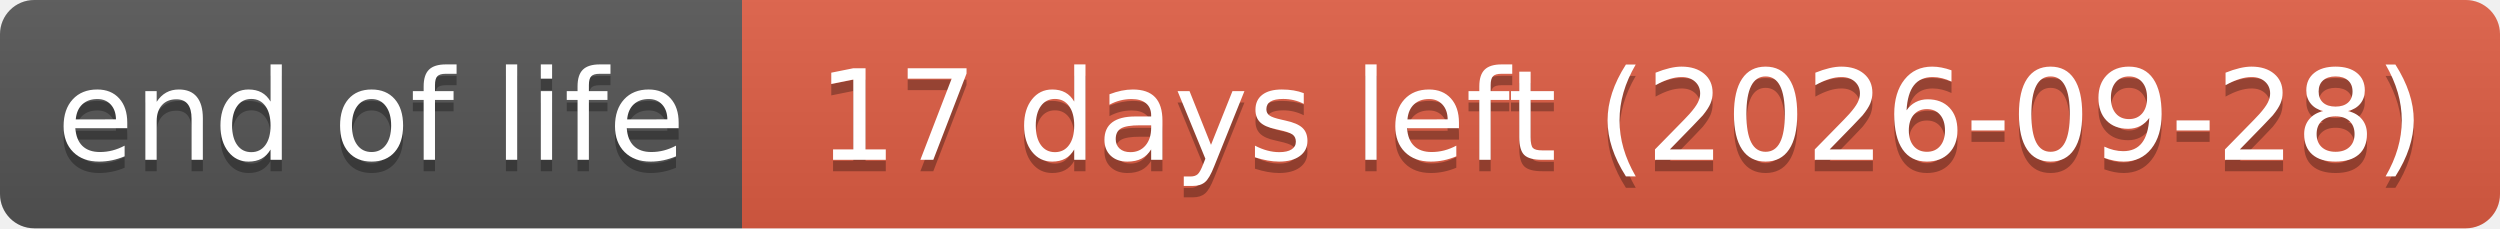
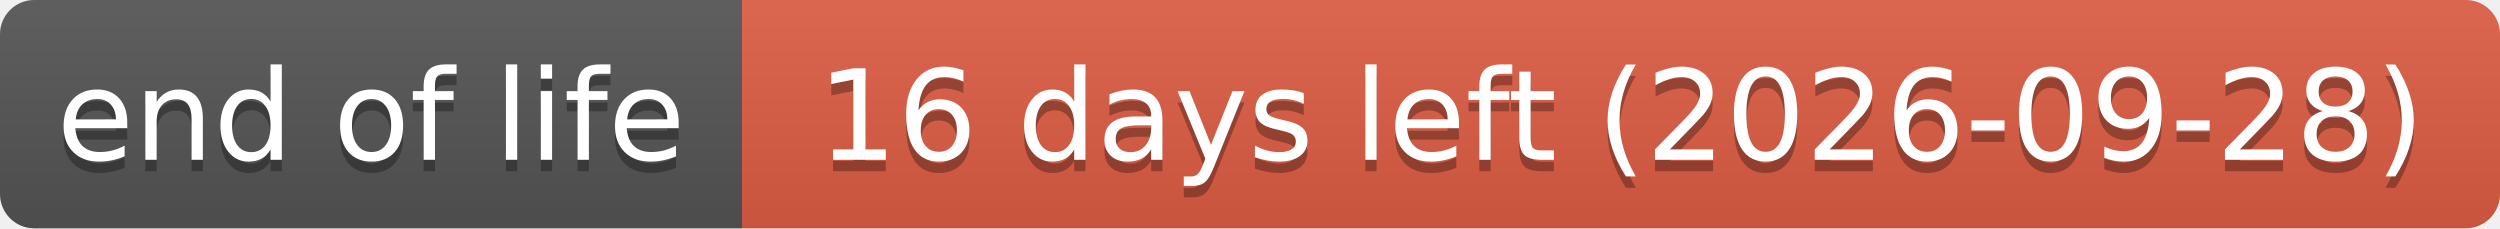
- <svg xmlns="http://www.w3.org/2000/svg" width="219" height="20" role="img" aria-label="end of life: 17 days left (2026-09-28)">
+ <svg xmlns="http://www.w3.org/2000/svg" width="219" height="20" role="img" aria-label="end of life: 16 days left (2026-09-28)">
  <linearGradient id="s" x2="0" y2="100%">
    <stop offset="0" stop-color="#bbb" stop-opacity=".1" />
    <stop offset="1" stop-opacity=".1" />
  </linearGradient>
  <clipPath id="r">
    <rect width="219" height="20" rx="3" fill="#fff" />
  </clipPath>
  <g clip-path="url(#r)">
    <rect width="65" height="20" fill="#555" />
    <rect x="65" width="154" height="20" fill="#e05d44" />
    <rect width="219" height="20" fill="url(#s)" />
  </g>
  <g fill="#fff" text-anchor="middle" font-family="Verdana,Geneva,DejaVu Sans,sans-serif" text-rendering="geometricPrecision" font-size="110">
    <text aria-hidden="true" x="325" y="150" fill="#010101" fill-opacity=".3" transform="scale(.1)" textLength="551">end of life</text>
    <text x="325" y="140" transform="scale(.1)" textLength="551">end of life</text>
-     <text aria-hidden="true" x="1420" y="150" fill="#010101" fill-opacity=".3" transform="scale(.1)" textLength="1441">17 days left (2026-09-28)</text>
-     <text x="1420" y="140" transform="scale(.1)" textLength="1441">17 days left (2026-09-28)</text>
+     <text aria-hidden="true" x="1420" y="150" fill="#010101" fill-opacity=".3" transform="scale(.1)" textLength="1441">16 days left (2026-09-28)</text>
+     <text x="1420" y="140" transform="scale(.1)" textLength="1441">16 days left (2026-09-28)</text>
  </g>
</svg>
